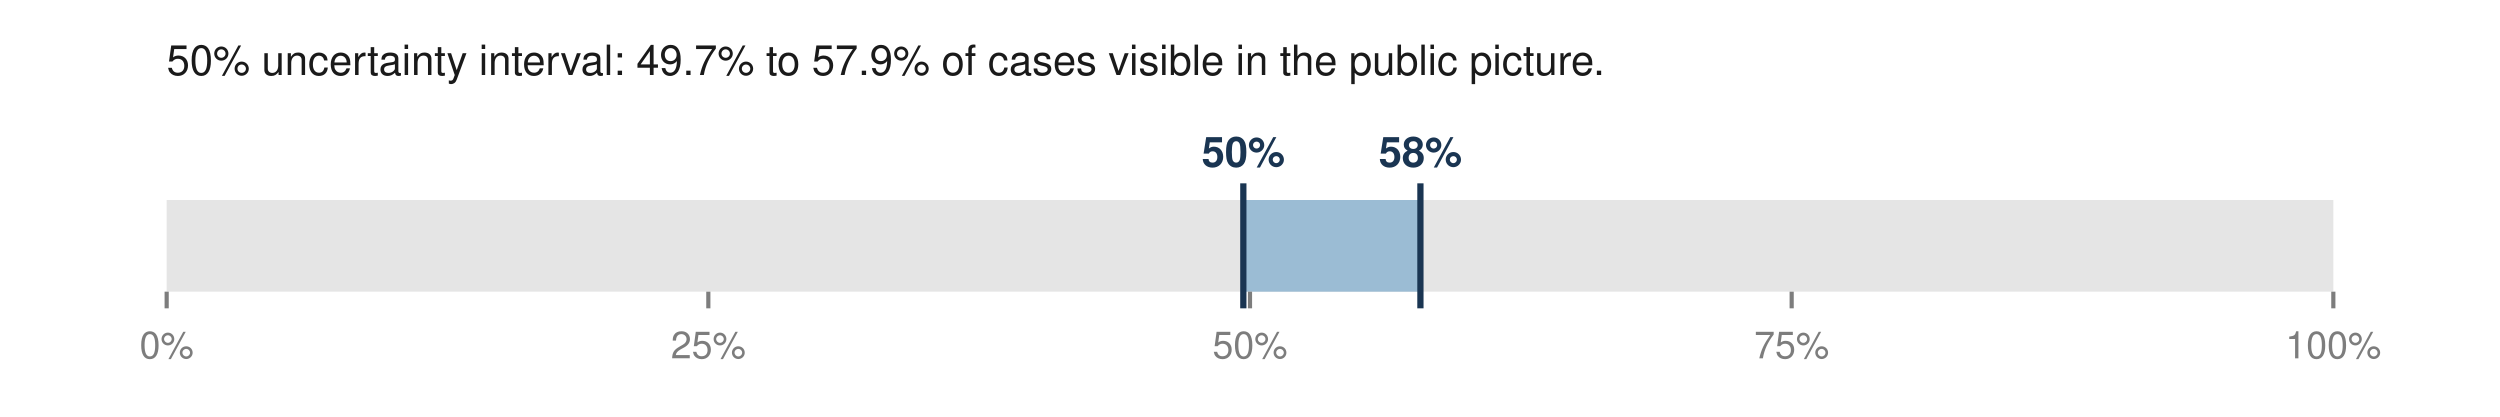
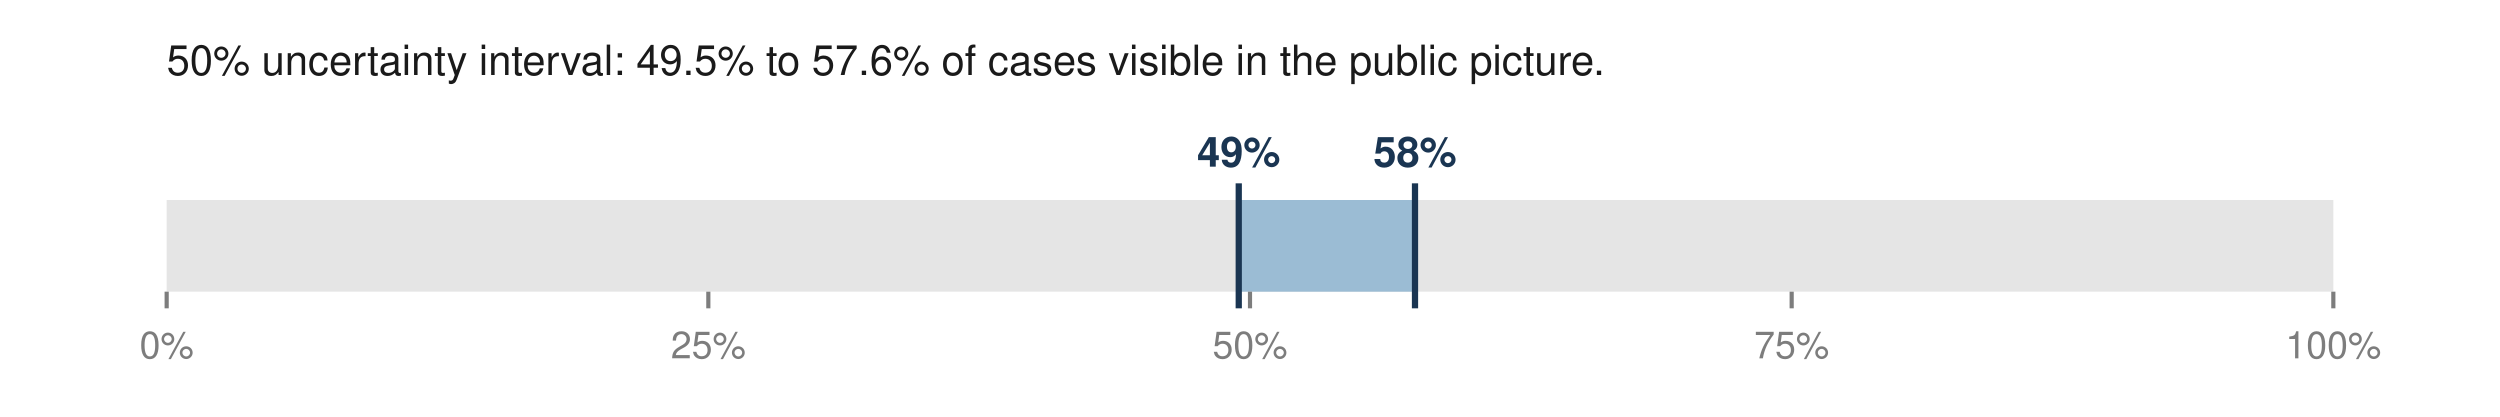
<svg xmlns="http://www.w3.org/2000/svg" viewBox="0 0 600 100" width="600" height="100" role="img" aria-labelledby="t">
-   <text x="40.0" y="18.0" font-family="Helvetica,Arial,sans-serif" font-size="10" fill="#1a1a1a" font-weight="normal" text-anchor="start">50% uncertainty interval: 49.7% to 57.9% of cases visible in the public picture.</text>
+   <text x="40.0" y="18.0" font-family="Helvetica,Arial,sans-serif" font-size="10" fill="#1a1a1a" font-weight="normal" text-anchor="start">50% uncertainty interval: 49.5% to 57.6% of cases visible in the public picture.</text>
  <rect x="40.0" y="48.0" width="520.0" height="22.0" fill="#e5e5e5" />
-   <rect x="298.4" y="48.0" width="42.6" height="22.0" fill="#9bbcd4" />
-   <line x1="298.4" y1="44.0" x2="298.4" y2="74.0" stroke="#1a3552" stroke-width="1.5" />
-   <line x1="340.9" y1="44.0" x2="340.9" y2="74.0" stroke="#1a3552" stroke-width="1.5" />
-   <text x="298.4" y="40.0" font-family="Helvetica,Arial,sans-serif" font-size="10" fill="#1a3552" font-weight="bold" text-anchor="middle">50%</text>
-   <text x="340.9" y="40.0" font-family="Helvetica,Arial,sans-serif" font-size="10" fill="#1a3552" font-weight="bold" text-anchor="middle">58%</text>
+   <rect x="297.3" y="48.0" width="42.3" height="22.0" fill="#9bbcd4" />
+   <line x1="297.3" y1="44.0" x2="297.3" y2="74.0" stroke="#1a3552" stroke-width="1.5" />
+   <line x1="339.6" y1="44.0" x2="339.6" y2="74.0" stroke="#1a3552" stroke-width="1.5" />
+   <text x="297.3" y="40.0" font-family="Helvetica,Arial,sans-serif" font-size="10" fill="#1a3552" font-weight="bold" text-anchor="middle">49%</text>
+   <text x="339.6" y="40.0" font-family="Helvetica,Arial,sans-serif" font-size="10" fill="#1a3552" font-weight="bold" text-anchor="middle">58%</text>
  <line x1="40.0" y1="70.0" x2="40.0" y2="74.0" stroke="#7d7d7d" stroke-width="1" />
  <text x="40.0" y="86.0" font-family="Helvetica,Arial,sans-serif" font-size="9" fill="#7d7d7d" font-weight="normal" text-anchor="middle">0%</text>
  <line x1="170.0" y1="70.0" x2="170.0" y2="74.0" stroke="#7d7d7d" stroke-width="1" />
  <text x="170.0" y="86.0" font-family="Helvetica,Arial,sans-serif" font-size="9" fill="#7d7d7d" font-weight="normal" text-anchor="middle">25%</text>
  <line x1="300.0" y1="70.0" x2="300.0" y2="74.0" stroke="#7d7d7d" stroke-width="1" />
  <text x="300.0" y="86.0" font-family="Helvetica,Arial,sans-serif" font-size="9" fill="#7d7d7d" font-weight="normal" text-anchor="middle">50%</text>
  <line x1="430.0" y1="70.0" x2="430.0" y2="74.0" stroke="#7d7d7d" stroke-width="1" />
  <text x="430.0" y="86.0" font-family="Helvetica,Arial,sans-serif" font-size="9" fill="#7d7d7d" font-weight="normal" text-anchor="middle">75%</text>
  <line x1="560.0" y1="70.0" x2="560.0" y2="74.0" stroke="#7d7d7d" stroke-width="1" />
  <text x="560.0" y="86.0" font-family="Helvetica,Arial,sans-serif" font-size="9" fill="#7d7d7d" font-weight="normal" text-anchor="middle">100%</text>
</svg>
